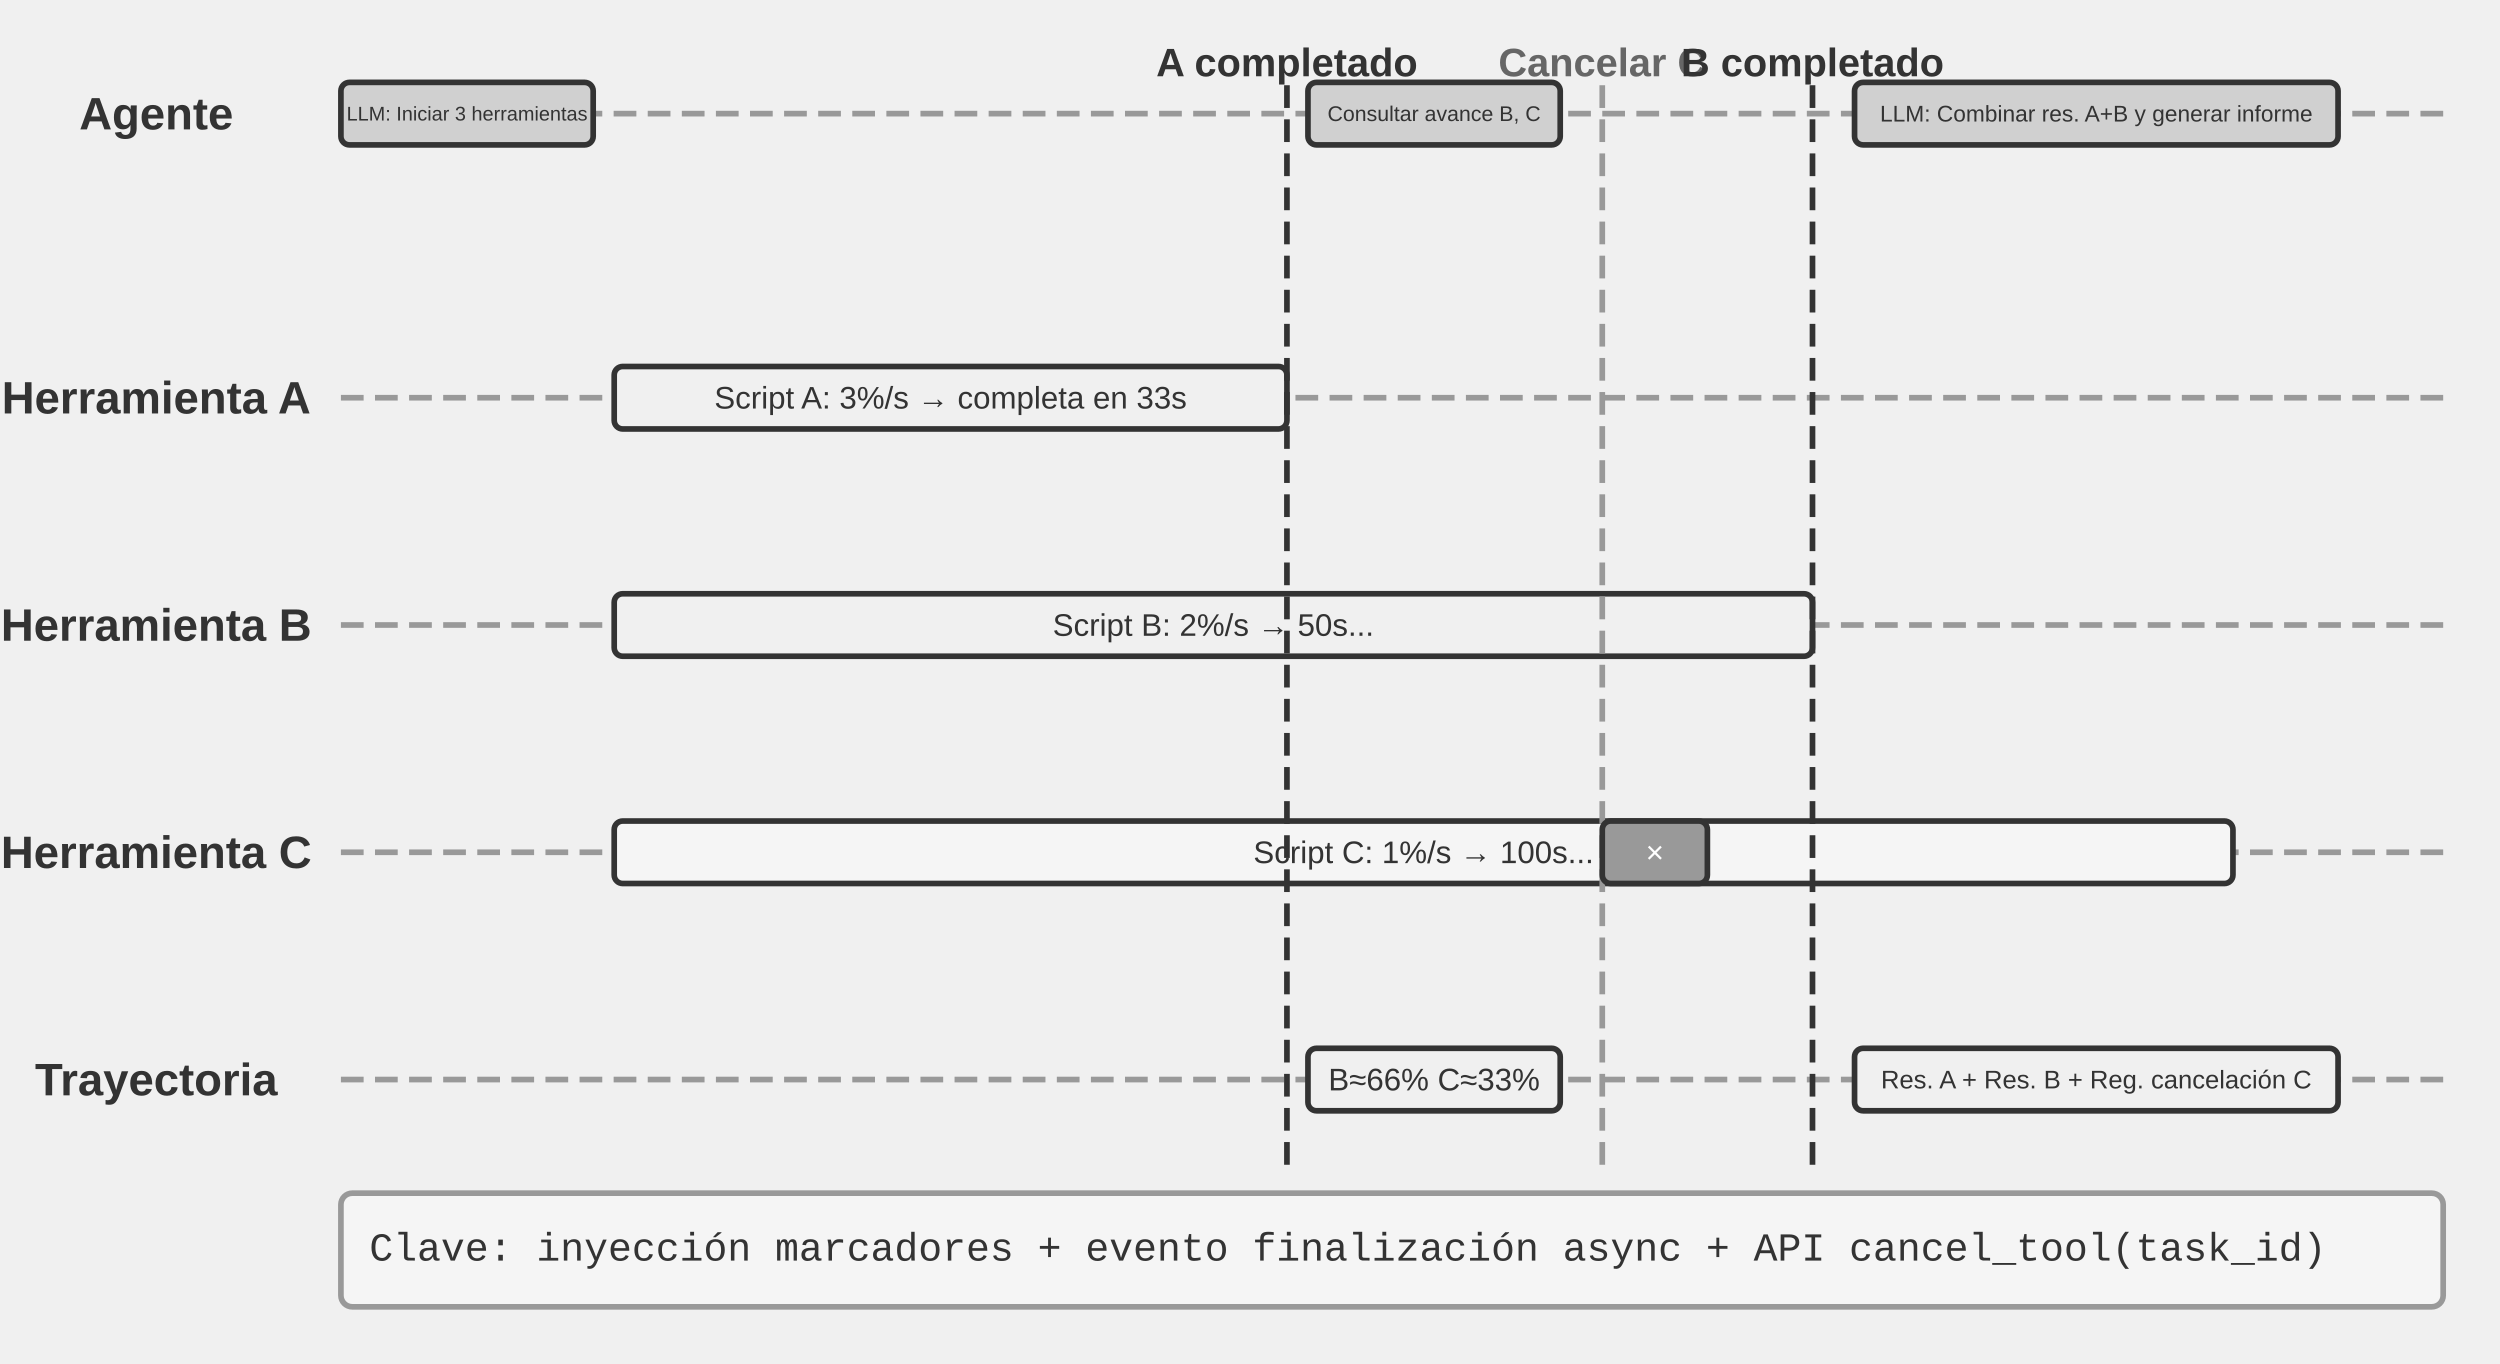
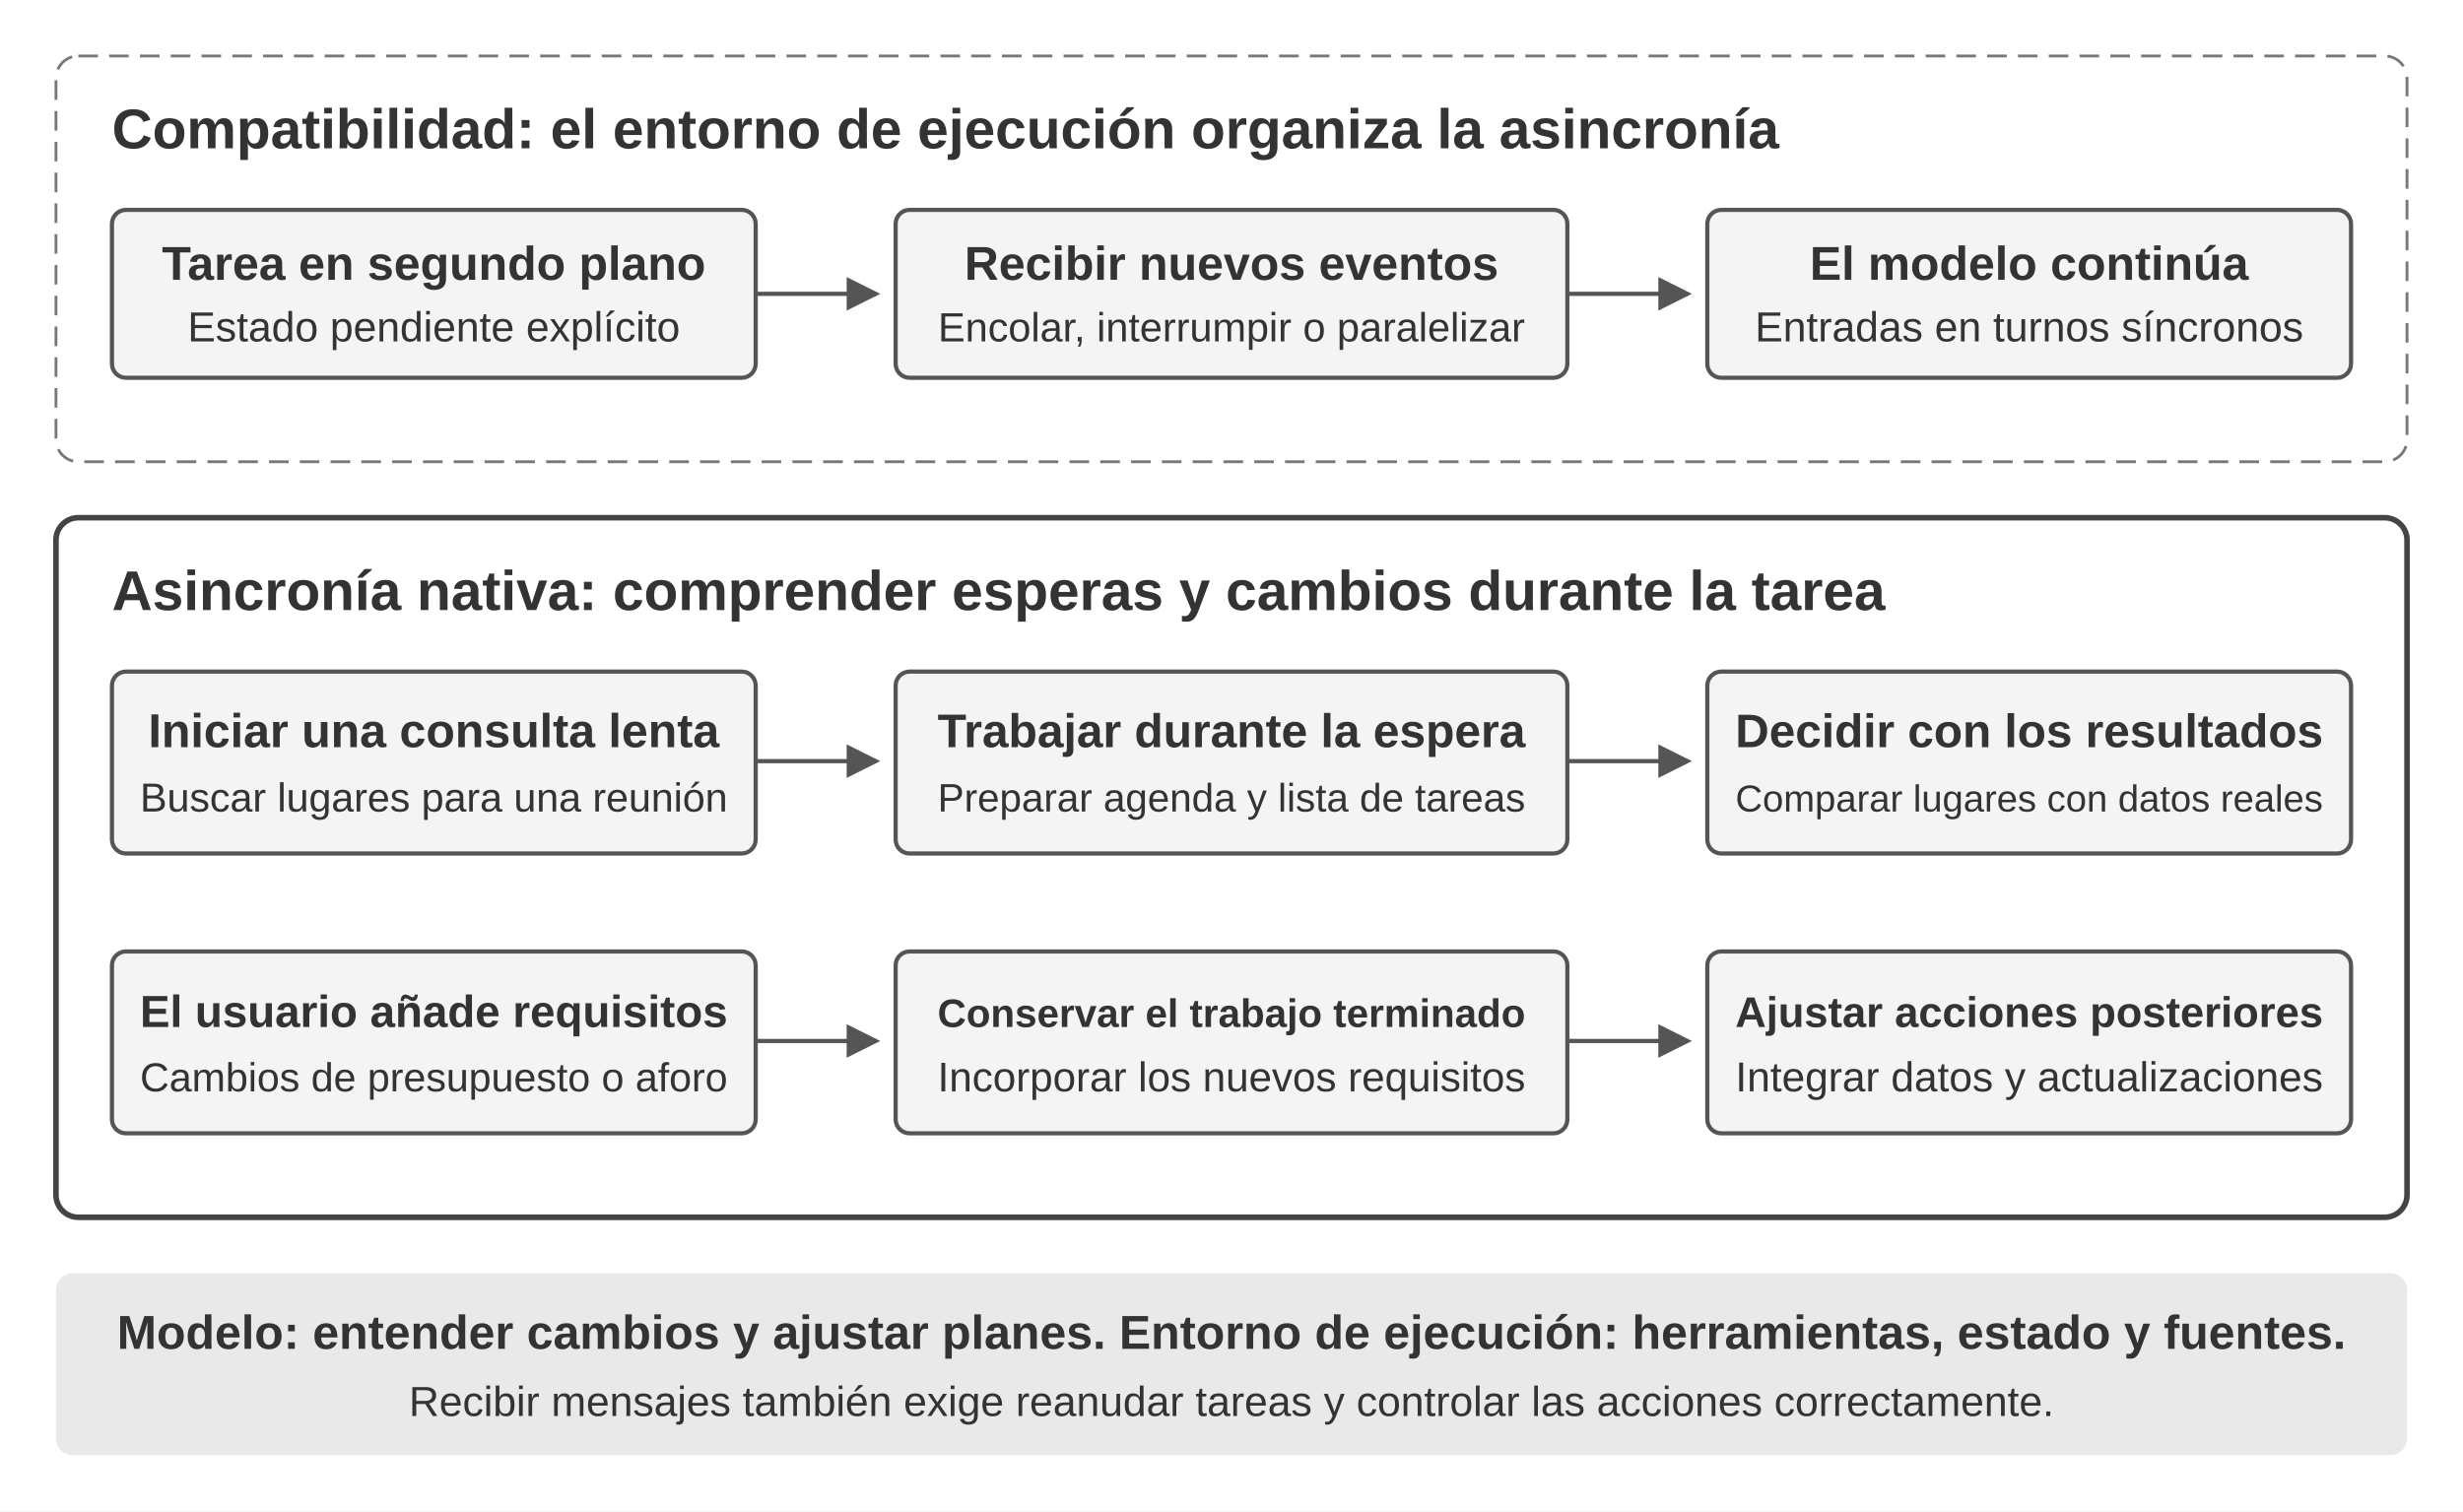
- <svg xmlns="http://www.w3.org/2000/svg" viewBox="0 40 880 480" width="880" height="480" style="background:#ffffff">
+ <svg xmlns="http://www.w3.org/2000/svg" width="880" height="540" viewBox="0 0 880 540">
  <defs>
-     <marker id="ah" markerWidth="12" markerHeight="8" refX="12" refY="4" orient="auto">
-       <polygon points="0 0, 12 4, 0 8" fill="#333333" />
+     <marker id="arrow" markerWidth="8" markerHeight="8" refX="7" refY="4" orient="auto">
+       <path d="M0,0 L8,4 L0,8" fill="#555" />
    </marker>
-     <marker id="ah-light" markerWidth="12" markerHeight="8" refX="12" refY="4" orient="auto">
-       <polygon points="0 0, 12 4, 0 8" fill="#999999" />
-     </marker>
+     <style>
+       text{font-family:Arial,'PingFang SC','Microsoft YaHei',sans-serif;fill:#333}
+       .title{font-size:20px;font-weight:700}
+       .label{font-size:17px;font-weight:600}
+       .small{font-size:15px}
+       .box{fill:#f4f4f4;stroke:#555;stroke-width:1.5}
+       .arrow{fill:none;stroke:#555;stroke-width:1.5;marker-end:url(#arrow)}
+     </style>
  </defs>
-   <text x="55" y="80" font-family="Arial, 'Helvetica Neue', Helvetica, 'PingFang SC', 'Microsoft YaHei', sans-serif" font-size="16" fill="#333333" text-anchor="middle" dominant-baseline="central" font-weight="bold">Agente</text>
-   <line x1="120" y1="80" x2="860" y2="80" stroke="#999999" stroke-width="2" stroke-dasharray="8,4" />
-   <text x="55" y="180" font-family="Arial, 'Helvetica Neue', Helvetica, 'PingFang SC', 'Microsoft YaHei', sans-serif" font-size="16" fill="#333333" text-anchor="middle" dominant-baseline="central" font-weight="bold">Herramienta A</text>
-   <line x1="120" y1="180" x2="860" y2="180" stroke="#999999" stroke-width="2" stroke-dasharray="8,4" />
-   <text x="55" y="260" font-family="Arial, 'Helvetica Neue', Helvetica, 'PingFang SC', 'Microsoft YaHei', sans-serif" font-size="16" fill="#333333" text-anchor="middle" dominant-baseline="central" font-weight="bold">Herramienta B</text>
-   <line x1="120" y1="260" x2="860" y2="260" stroke="#999999" stroke-width="2" stroke-dasharray="8,4" />
-   <text x="55" y="340" font-family="Arial, 'Helvetica Neue', Helvetica, 'PingFang SC', 'Microsoft YaHei', sans-serif" font-size="16" fill="#333333" text-anchor="middle" dominant-baseline="central" font-weight="bold">Herramienta C</text>
-   <line x1="120" y1="340" x2="860" y2="340" stroke="#999999" stroke-width="2" stroke-dasharray="8,4" />
-   <text x="55" y="420" font-family="Arial, 'Helvetica Neue', Helvetica, 'PingFang SC', 'Microsoft YaHei', sans-serif" font-size="16" fill="#333333" text-anchor="middle" dominant-baseline="central" font-weight="bold">Trayectoria</text>
-   <line x1="120" y1="420" x2="860" y2="420" stroke="#999999" stroke-width="2" stroke-dasharray="8,4" />
-   <rect x="120.0" y="69.0" width="88.8" height="22" rx="3" fill="#d0d0d0" stroke="#333333" stroke-width="2" />
-   <text x="164.4" y="80" font-family="Arial, 'Helvetica Neue', Helvetica, 'PingFang SC', 'Microsoft YaHei', sans-serif" font-size="7" fill="#333333" text-anchor="middle" dominant-baseline="central" font-weight="normal">LLM: Iniciar 3 herramientas</text>
-   <rect x="216.2" y="169.0" width="236.8" height="22" rx="3" fill="#f0f0f0" stroke="#333333" stroke-width="2" />
-   <text x="334.6" y="180" font-family="Arial, 'Helvetica Neue', Helvetica, 'PingFang SC', 'Microsoft YaHei', sans-serif" font-size="11" fill="#333333" text-anchor="middle" dominant-baseline="central" font-weight="normal">Script A: 3%/s → completa en 33s</text>
-   <rect x="216.2" y="249.0" width="421.8" height="22" rx="3" fill="#f0f0f0" stroke="#333333" stroke-width="2" />
-   <text x="427.1" y="260" font-family="Arial, 'Helvetica Neue', Helvetica, 'PingFang SC', 'Microsoft YaHei', sans-serif" font-size="11" fill="#333333" text-anchor="middle" dominant-baseline="central" font-weight="normal">Script B: 2%/s → 50s...</text>
-   <rect x="216.2" y="329.0" width="569.8" height="22" rx="3" fill="#f5f5f5" stroke="#333333" stroke-width="2" />
-   <text x="501.1" y="340" font-family="Arial, 'Helvetica Neue', Helvetica, 'PingFang SC', 'Microsoft YaHei', sans-serif" font-size="11" fill="#333333" text-anchor="middle" dominant-baseline="central" font-weight="normal">Script C: 1%/s → 100s...</text>
-   <line x1="453.0" y1="70" x2="453.0" y2="450" stroke="#333333" stroke-width="2" stroke-dasharray="8,4" />
-   <text x="453.0" y="62" font-family="Arial, 'Helvetica Neue', Helvetica, 'PingFang SC', 'Microsoft YaHei', sans-serif" font-size="14" fill="#333333" text-anchor="middle" dominant-baseline="central" font-weight="bold">A completado</text>
-   <rect x="460.4" y="69.0" width="88.8" height="22" rx="3" fill="#d0d0d0" stroke="#333333" stroke-width="2" />
-   <text x="504.8" y="80" font-family="Arial, 'Helvetica Neue', Helvetica, 'PingFang SC', 'Microsoft YaHei', sans-serif" font-size="7.5" fill="#333333" text-anchor="middle" dominant-baseline="central" font-weight="normal">Consultar avance B, C</text>
-   <rect x="460.4" y="409.0" width="88.8" height="22" rx="3" fill="#f0f0f0" stroke="#333333" stroke-width="2" />
-   <text x="504.8" y="420" font-family="Arial, 'Helvetica Neue', Helvetica, 'PingFang SC', 'Microsoft YaHei', sans-serif" font-size="11" fill="#333333" text-anchor="middle" dominant-baseline="central" font-weight="normal">B≈66% C≈33%</text>
-   <line x1="564.0" y1="70" x2="564.0" y2="450" stroke="#999999" stroke-width="2" stroke-dasharray="8,4" />
-   <text x="564.0" y="62" font-family="Arial, 'Helvetica Neue', Helvetica, 'PingFang SC', 'Microsoft YaHei', sans-serif" font-size="14" fill="#666666" text-anchor="middle" dominant-baseline="central" font-weight="bold">Cancelar C</text>
-   <rect x="564.0" y="329.0" width="37.0" height="22" rx="3" fill="#999999" stroke="#333333" stroke-width="2" />
-   <text x="582.5" y="340" font-family="Arial, 'Helvetica Neue', Helvetica, 'PingFang SC', 'Microsoft YaHei', sans-serif" font-size="11" fill="#ffffff" text-anchor="middle" dominant-baseline="central" font-weight="normal">×</text>
-   <line x1="638.0" y1="70" x2="638.0" y2="450" stroke="#333333" stroke-width="2" stroke-dasharray="8,4" />
-   <text x="638.0" y="62" font-family="Arial, 'Helvetica Neue', Helvetica, 'PingFang SC', 'Microsoft YaHei', sans-serif" font-size="14" fill="#333333" text-anchor="middle" dominant-baseline="central" font-weight="bold">B completado</text>
-   <rect x="652.8" y="69.0" width="170.2" height="22" rx="3" fill="#d0d0d0" stroke="#333333" stroke-width="2" />
-   <text x="737.9" y="80" font-family="Arial, 'Helvetica Neue', Helvetica, 'PingFang SC', 'Microsoft YaHei', sans-serif" font-size="8" fill="#333333" text-anchor="middle" dominant-baseline="central" font-weight="normal">LLM: Combinar res. A+B y generar informe</text>
-   <rect x="652.8" y="409.0" width="170.2" height="22" rx="3" fill="#f0f0f0" stroke="#333333" stroke-width="2" />
-   <text x="737.9" y="420" font-family="Arial, 'Helvetica Neue', Helvetica, 'PingFang SC', 'Microsoft YaHei', sans-serif" font-size="9" fill="#333333" text-anchor="middle" dominant-baseline="central" font-weight="normal">Res. A + Res. B + Reg. cancelación C</text>
-   <rect x="120" y="460" width="740" height="40" rx="4" fill="#f5f5f5" stroke="#999999" stroke-width="2" />
-   <text x="130" y="480" font-family="'Courier New', Courier, monospace" font-size="14" fill="#333333" text-anchor="start" dominant-baseline="central">Clave: inyección marcadores + evento finalización async + API cancel_tool(task_id)</text>
+   <rect width="880" height="540" fill="#fff" />
+   <rect x="20" y="20" width="840" height="145" rx="8" fill="#fff" stroke="#777" stroke-dasharray="7 4" />
+   <text x="40" y="53" class="title">Compatibilidad: el entorno de ejecución organiza la asincronía</text>
+   <rect x="40" y="75" width="230" height="60" rx="5" class="box" />
+   <text x="155" y="100" text-anchor="middle" class="label">Tarea en segundo plano</text>
+   <text x="155" y="122" text-anchor="middle" class="small">Estado pendiente explícito</text>
+   <path d="M270 105 H313" class="arrow" />
+   <rect x="320" y="75" width="240" height="60" rx="5" class="box" />
+   <text x="440" y="100" text-anchor="middle" class="label">Recibir nuevos eventos</text>
+   <text x="440" y="122" text-anchor="middle" class="small" style="font-size:14.57px">Encolar, interrumpir o paralelizar</text>
+   <path d="M560 105 H603" class="arrow" />
+   <rect x="610" y="75" width="230" height="60" rx="5" class="box" />
+   <text x="725" y="100" text-anchor="middle" class="label">El modelo continúa</text>
+   <text x="725" y="122" text-anchor="middle" class="small">Entradas en turnos síncronos</text>
+   <rect x="20" y="185" width="840" height="250" rx="8" fill="#fff" stroke="#444" stroke-width="2" />
+   <text x="40" y="218" class="title">Asincronía nativa: comprender esperas y cambios durante la tarea</text>
+   <rect x="40" y="240" width="230" height="65" rx="5" class="box" />
+   <text x="155" y="267" text-anchor="middle" class="label">Iniciar una consulta lenta</text>
+   <text x="155" y="290" text-anchor="middle" class="small" style="font-size:14.47px">Buscar lugares para una reunión</text>
+   <path d="M270 272 H313" class="arrow" />
+   <rect x="320" y="240" width="240" height="65" rx="5" class="box" />
+   <text x="440" y="267" text-anchor="middle" class="label" style="font-size:16.87px">Trabajar durante la espera</text>
+   <text x="440" y="290" text-anchor="middle" class="small" style="font-size:14.20px">Preparar agenda y lista de tareas</text>
+   <path d="M560 272 H603" class="arrow" />
+   <rect x="610" y="240" width="230" height="65" rx="5" class="box" />
+   <text x="725" y="267" text-anchor="middle" class="label" style="font-size:16.80px">Decidir con los resultados</text>
+   <text x="725" y="290" text-anchor="middle" class="small" style="font-size:13.44px">Comparar lugares con datos reales</text>
+   <rect x="40" y="340" width="230" height="65" rx="5" class="box" />
+   <text x="155" y="367" text-anchor="middle" class="label" style="font-size:16.08px">El usuario añade requisitos</text>
+   <text x="155" y="390" text-anchor="middle" class="small" style="font-size:14.47px">Cambios de presupuesto o aforo</text>
+   <path d="M270 372 H313" class="arrow" />
+   <rect x="320" y="340" width="240" height="65" rx="5" class="box" />
+   <text x="440" y="367" text-anchor="middle" class="label" style="font-size:14.21px">Conservar el trabajo terminado</text>
+   <text x="440" y="390" text-anchor="middle" class="small" style="font-size:14.82px">Incorporar los nuevos requisitos</text>
+   <path d="M560 372 H603" class="arrow" />
+   <rect x="610" y="340" width="230" height="65" rx="5" class="box" />
+   <text x="725" y="367" text-anchor="middle" class="label" style="font-size:15.30px">Ajustar acciones posteriores</text>
+   <text x="725" y="390" text-anchor="middle" class="small" style="font-size:14.93px">Integrar datos y actualizaciones</text>
+   <rect x="20" y="455" width="840" height="65" rx="6" fill="#e9e9e9" />
+   <text x="440" y="482" text-anchor="middle" class="label">Modelo: entender cambios y ajustar planes. Entorno de ejecución: herramientas, estado y fuentes.</text>
+   <text x="440" y="506" text-anchor="middle" class="small">Recibir mensajes también exige reanudar tareas y controlar las acciones correctamente.</text>
</svg>
